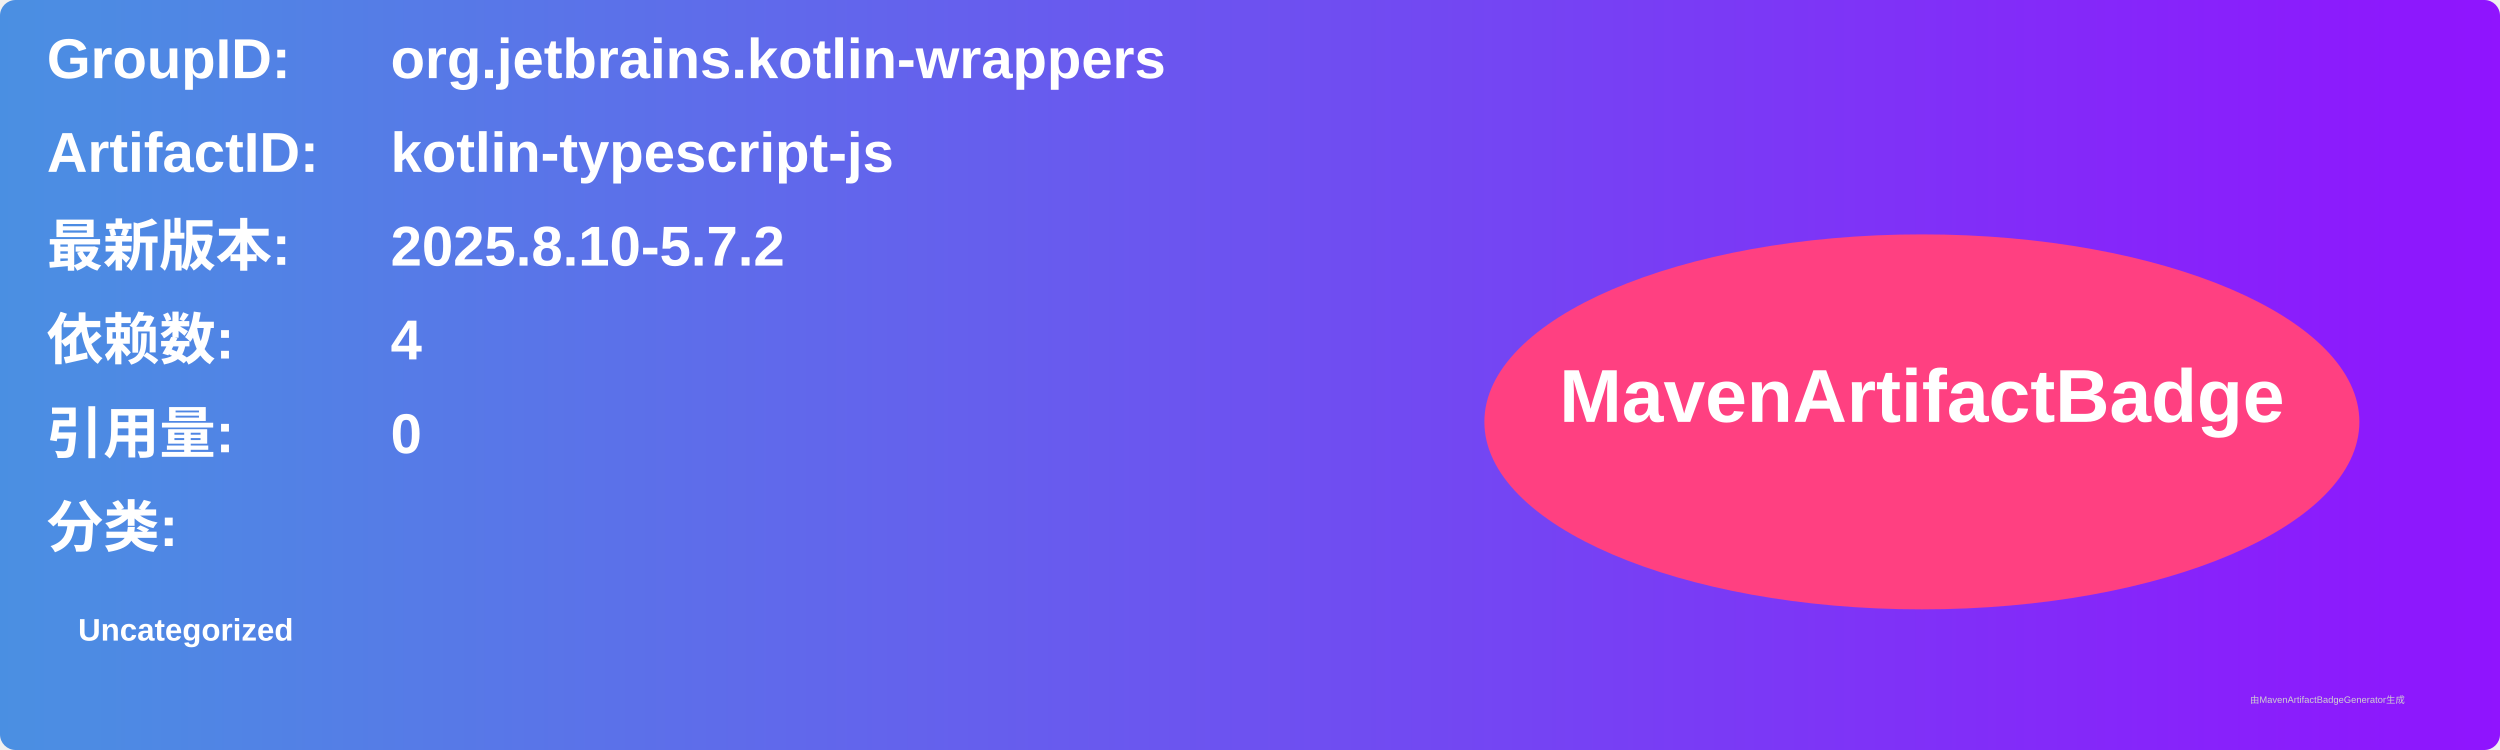
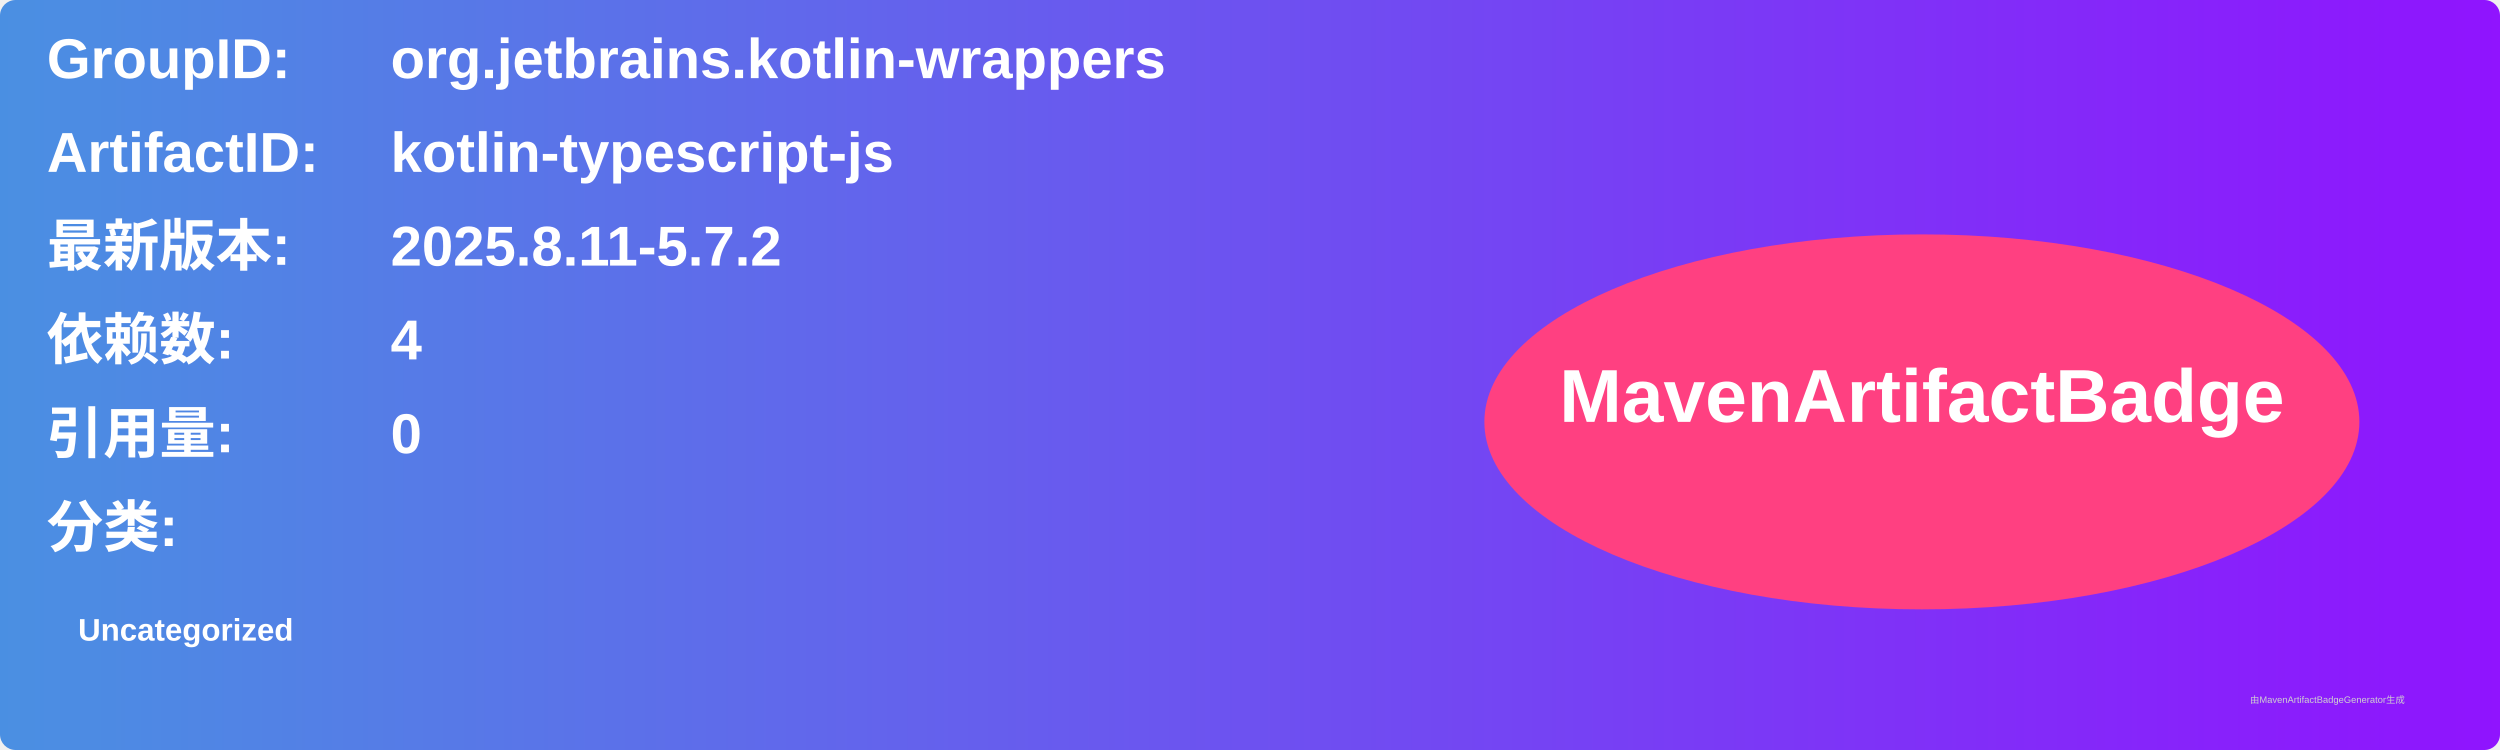
<svg xmlns="http://www.w3.org/2000/svg" width="800" height="240" viewBox="0 0 800 240">
  <linearGradient id="grad" x1="0%" y1="0%" x2="100%" y2="0%">
    <stop offset="0%" stop-color="#4a90e2" />
    <stop offset="100%" stop-color="#9013fe" />
  </linearGradient>
  <rect width="100%" height="100%" rx="5" ry="5" fill="url(#grad)" />
  <g transform="translate(15, 15)">
    <text x="0" y="10" font-family="Arial" font-size="18" fill="white" font-weight="bold" width="260">GroupID:</text>
    <text x="110" y="10" font-family="Arial" font-size="18" fill="white" font-weight="bold" width="460">org.jetbrains.kotlin-wrappers</text>
    <text x="0" y="40" font-family="Arial" font-size="18" fill="white" font-weight="bold" width="260">ArtifactID:</text>
    <text x="110" y="40" font-family="Arial" font-size="18" fill="white" font-weight="bold" width="460">kotlin-typescript-js</text>
    <text x="0" y="70" font-family="Arial" font-size="18" fill="white" font-weight="bold">最新版本:</text>
    <text x="110" y="70" font-family="Arial" font-size="18" fill="white" font-weight="bold">
-       <tspan font-weight="bold">2025.8.10-5.7.2</tspan>
+       <tspan font-weight="bold">2025.8.11-5.7.2</tspan>
    </text>
    <text x="0" y="100" font-family="Arial" font-size="18" fill="white" font-weight="bold">依赖数: </text>
    <text x="110" y="100" font-family="Arial" font-size="18" fill="white">
      <tspan font-weight="bold">4</tspan>
    </text>
    <text x="0" y="130" font-family="Arial" font-size="18" fill="white" font-weight="bold">引用量: </text>
    <text x="110" y="130" font-family="Arial" font-size="18" fill="white">
      <tspan font-weight="bold">0</tspan>
    </text>
    <text x="0" y="160" font-family="Arial" font-size="18" fill="white" font-weight="bold">分类:</text>
    <text x="10" y="190" font-family="Arial" font-size="10" fill="white">
      <tspan font-weight="bold">Uncategorized</tspan>
    </text>
    <ellipse cx="600" cy="120" rx="140" ry="60" fill="#ff4081" />
    <text x="600" y="120" text-anchor="middle" font-family="Arial" font-size="24" fill="white" font-weight="bold">MavenArtifactBadge</text>
  </g>
  <text x="720" y="225" font-family="Arial" font-size="3" fill="#d0d0d0">由MavenArtifactBadgeGenerator生成</text>
</svg>
